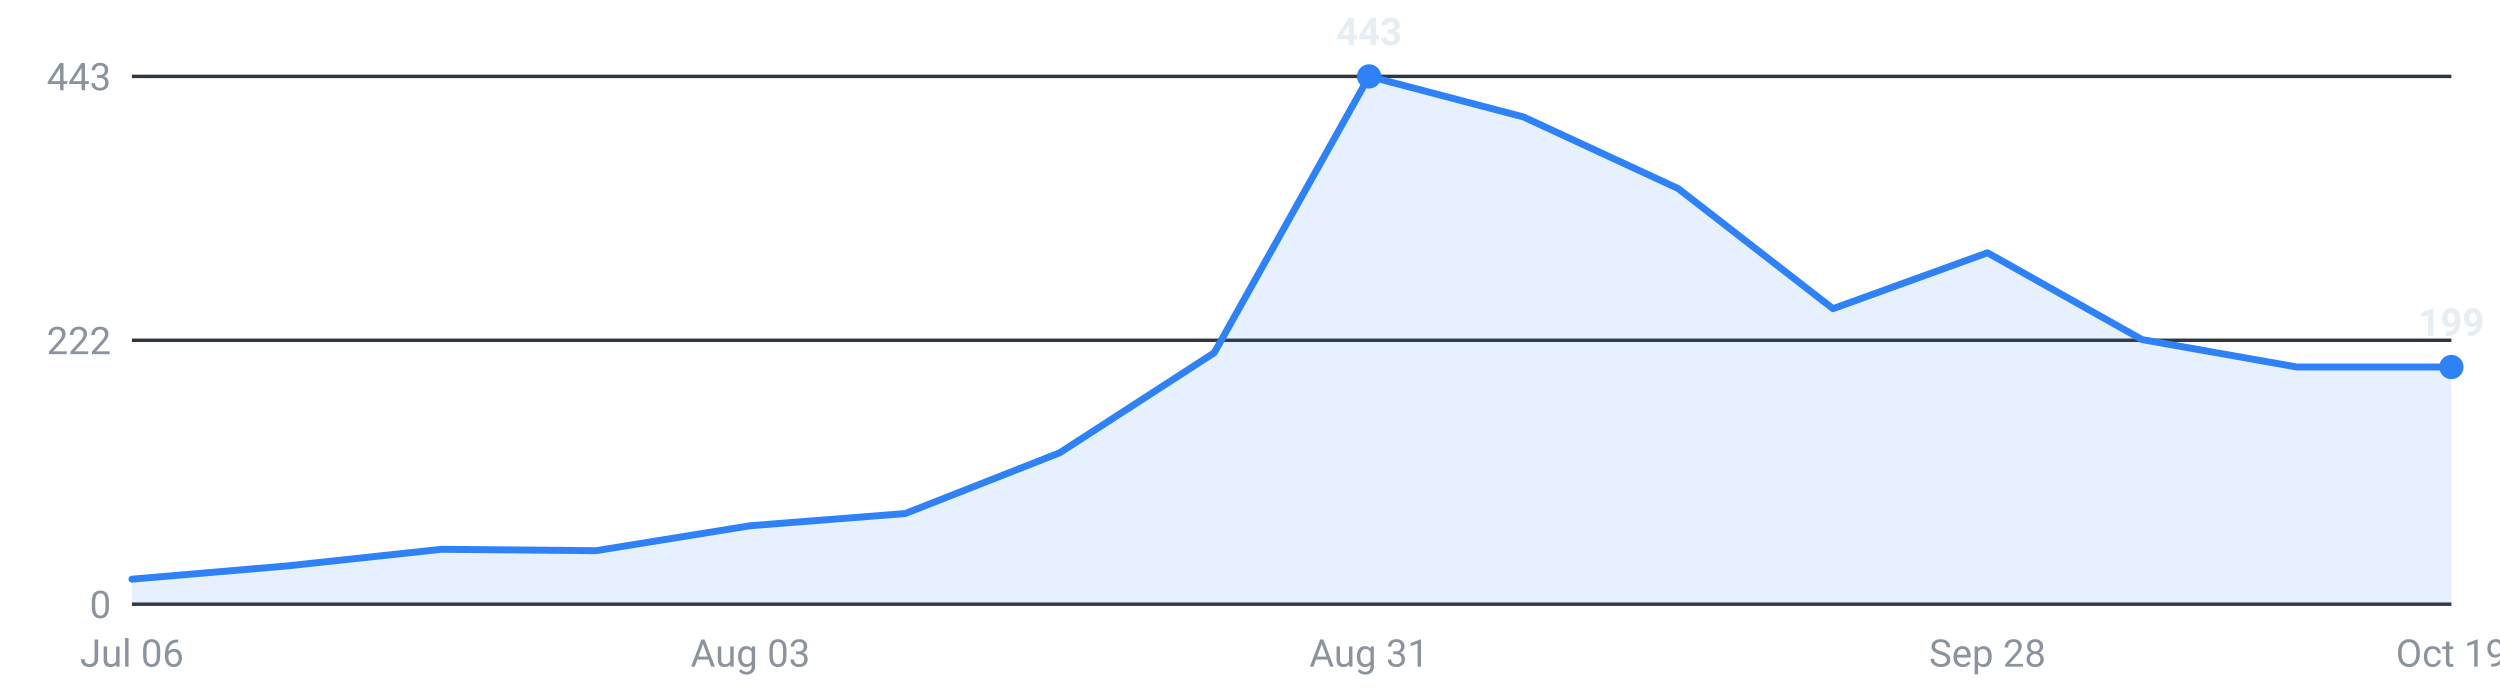
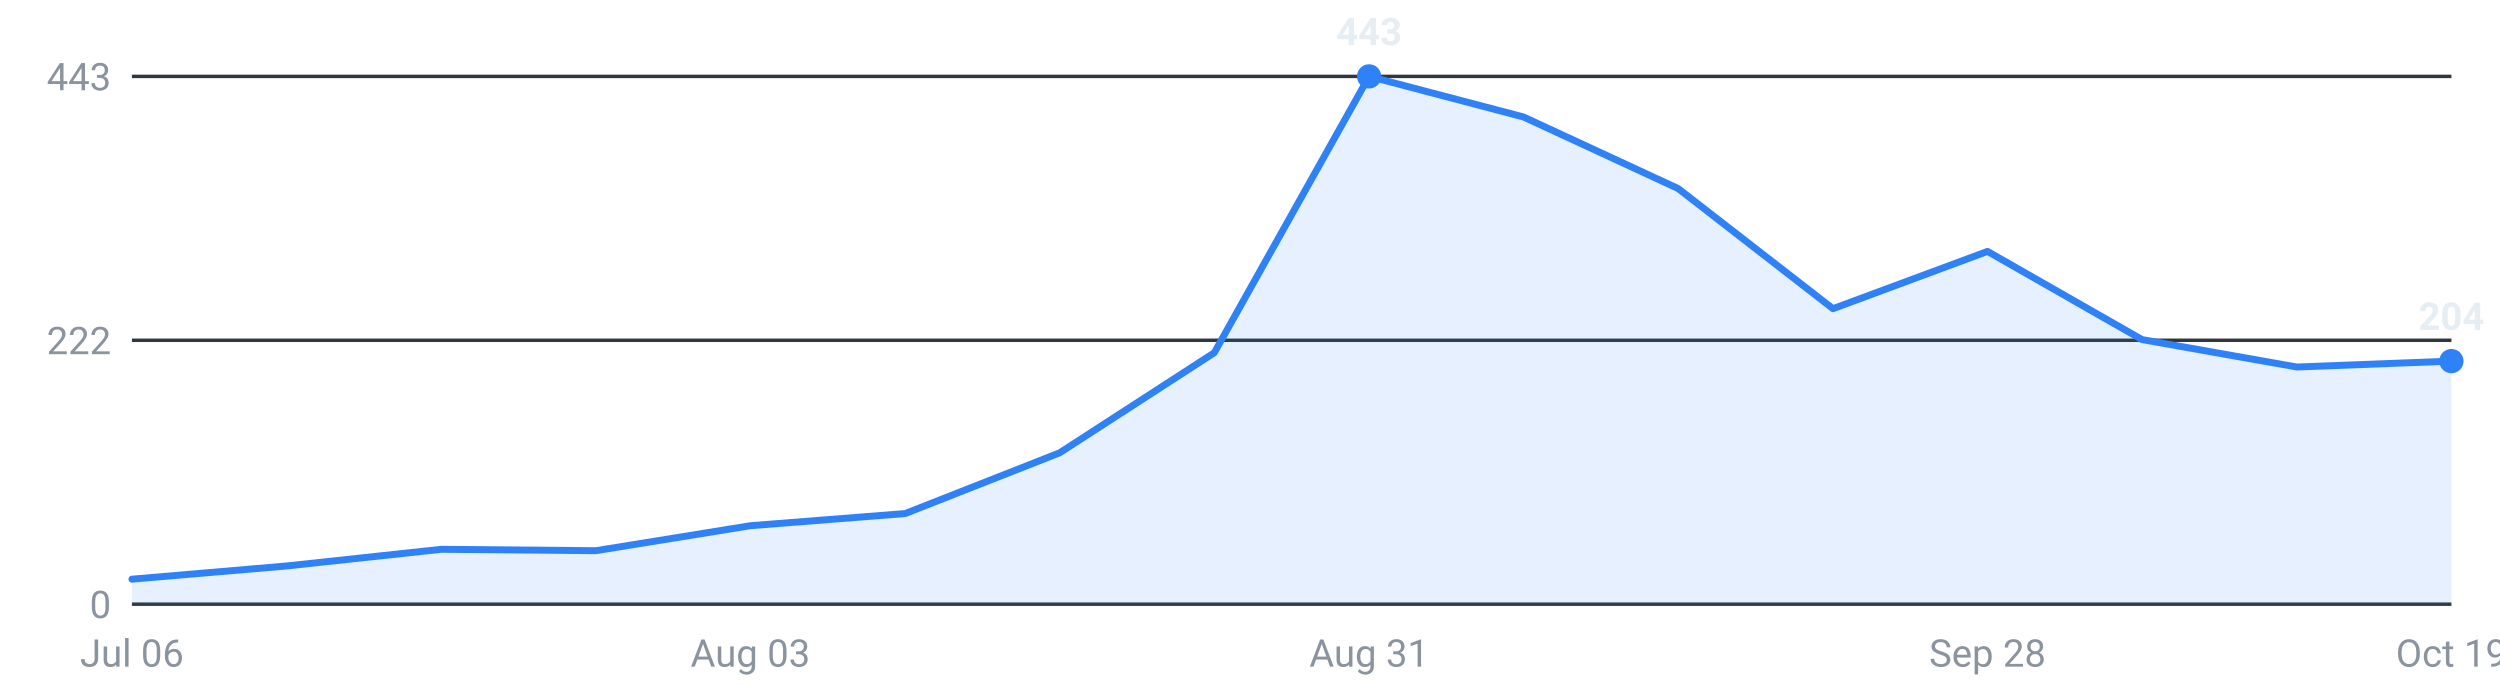
<svg xmlns="http://www.w3.org/2000/svg" viewBox="0 0 720 200" width="720" height="200" role="img" aria-label="Internships posted per week, last 16 weeks">
  <g font-family="-apple-system,Segoe UI,Roboto,sans-serif" font-size="11">
    <line x1="38" y1="174.0" x2="706" y2="174.0" stroke="#30363d" stroke-width="1" />
    <text x="32" y="178.0" text-anchor="end" fill="#8b949e">0</text>
    <line x1="38" y1="98.0" x2="706" y2="98.0" stroke="#30363d" stroke-width="1" />
    <text x="32" y="102.0" text-anchor="end" fill="#8b949e">222</text>
    <line x1="38" y1="22.0" x2="706" y2="22.0" stroke="#30363d" stroke-width="1" />
    <text x="32" y="26.0" text-anchor="end" fill="#8b949e">443</text>
-     <path d="M38.0,174 L38.0,166.8 L82.5,163.0 L127.1,158.2 L171.6,158.6 L216.1,151.4 L260.7,147.9 L305.2,130.4 L349.7,101.6 L394.3,22.0 L438.8,33.7 L483.3,54.3 L527.9,88.9 L572.4,72.8 L616.9,97.8 L661.5,105.7 L706.0,105.7 L706.0,174 Z" fill="#2f81f7" fill-opacity="0.12" />
-     <polyline points="38.0,166.8 82.5,163.0 127.1,158.2 171.6,158.6 216.1,151.4 260.7,147.9 305.2,130.4 349.7,101.6 394.3,22.0 438.8,33.7 483.3,54.3 527.9,88.9 572.4,72.8 616.9,97.8 661.5,105.7 706.0,105.7" fill="none" stroke="#2f81f7" stroke-width="2" stroke-linejoin="round" stroke-linecap="round" />
+     <path d="M38.0,174 L38.0,166.8 L82.5,163.0 L127.1,158.2 L171.6,158.6 L216.1,151.4 L260.7,147.9 L305.2,130.4 L349.7,101.6 L394.3,22.0 L438.8,33.7 L483.3,54.3 L527.9,88.9 L572.4,72.4 L616.9,97.8 L661.5,105.7 L706.0,104.0 L706.0,174 Z" fill="#2f81f7" fill-opacity="0.12" />
+     <polyline points="38.0,166.8 82.5,163.0 127.1,158.2 171.6,158.6 216.1,151.4 260.7,147.9 305.2,130.4 349.7,101.6 394.3,22.0 438.8,33.7 483.3,54.3 527.9,88.9 572.4,72.4 616.9,97.8 661.5,105.7 706.0,104.0" fill="none" stroke="#2f81f7" stroke-width="2" stroke-linejoin="round" stroke-linecap="round" />
    <circle cx="394.3" cy="22.0" r="3.5" fill="#2f81f7" />
    <text x="394.3" y="13.0" text-anchor="middle" fill="#e6edf3" font-weight="600">443</text>
-     <circle cx="706.0" cy="105.7" r="3.5" fill="#2f81f7" />
-     <text x="706.0" y="96.7" text-anchor="middle" fill="#e6edf3" font-weight="600">199</text>
+     <circle cx="706.0" cy="104.0" r="3.5" fill="#2f81f7" />
+     <text x="706.0" y="95.0" text-anchor="middle" fill="#e6edf3" font-weight="600">204</text>
    <text x="38.0" y="192" text-anchor="middle" fill="#8b949e">Jul 06</text>
    <text x="216.1" y="192" text-anchor="middle" fill="#8b949e">Aug 03</text>
    <text x="394.3" y="192" text-anchor="middle" fill="#8b949e">Aug 31</text>
    <text x="572.4" y="192" text-anchor="middle" fill="#8b949e">Sep 28</text>
    <text x="706.0" y="192" text-anchor="middle" fill="#8b949e">Oct 19</text>
  </g>
</svg>
